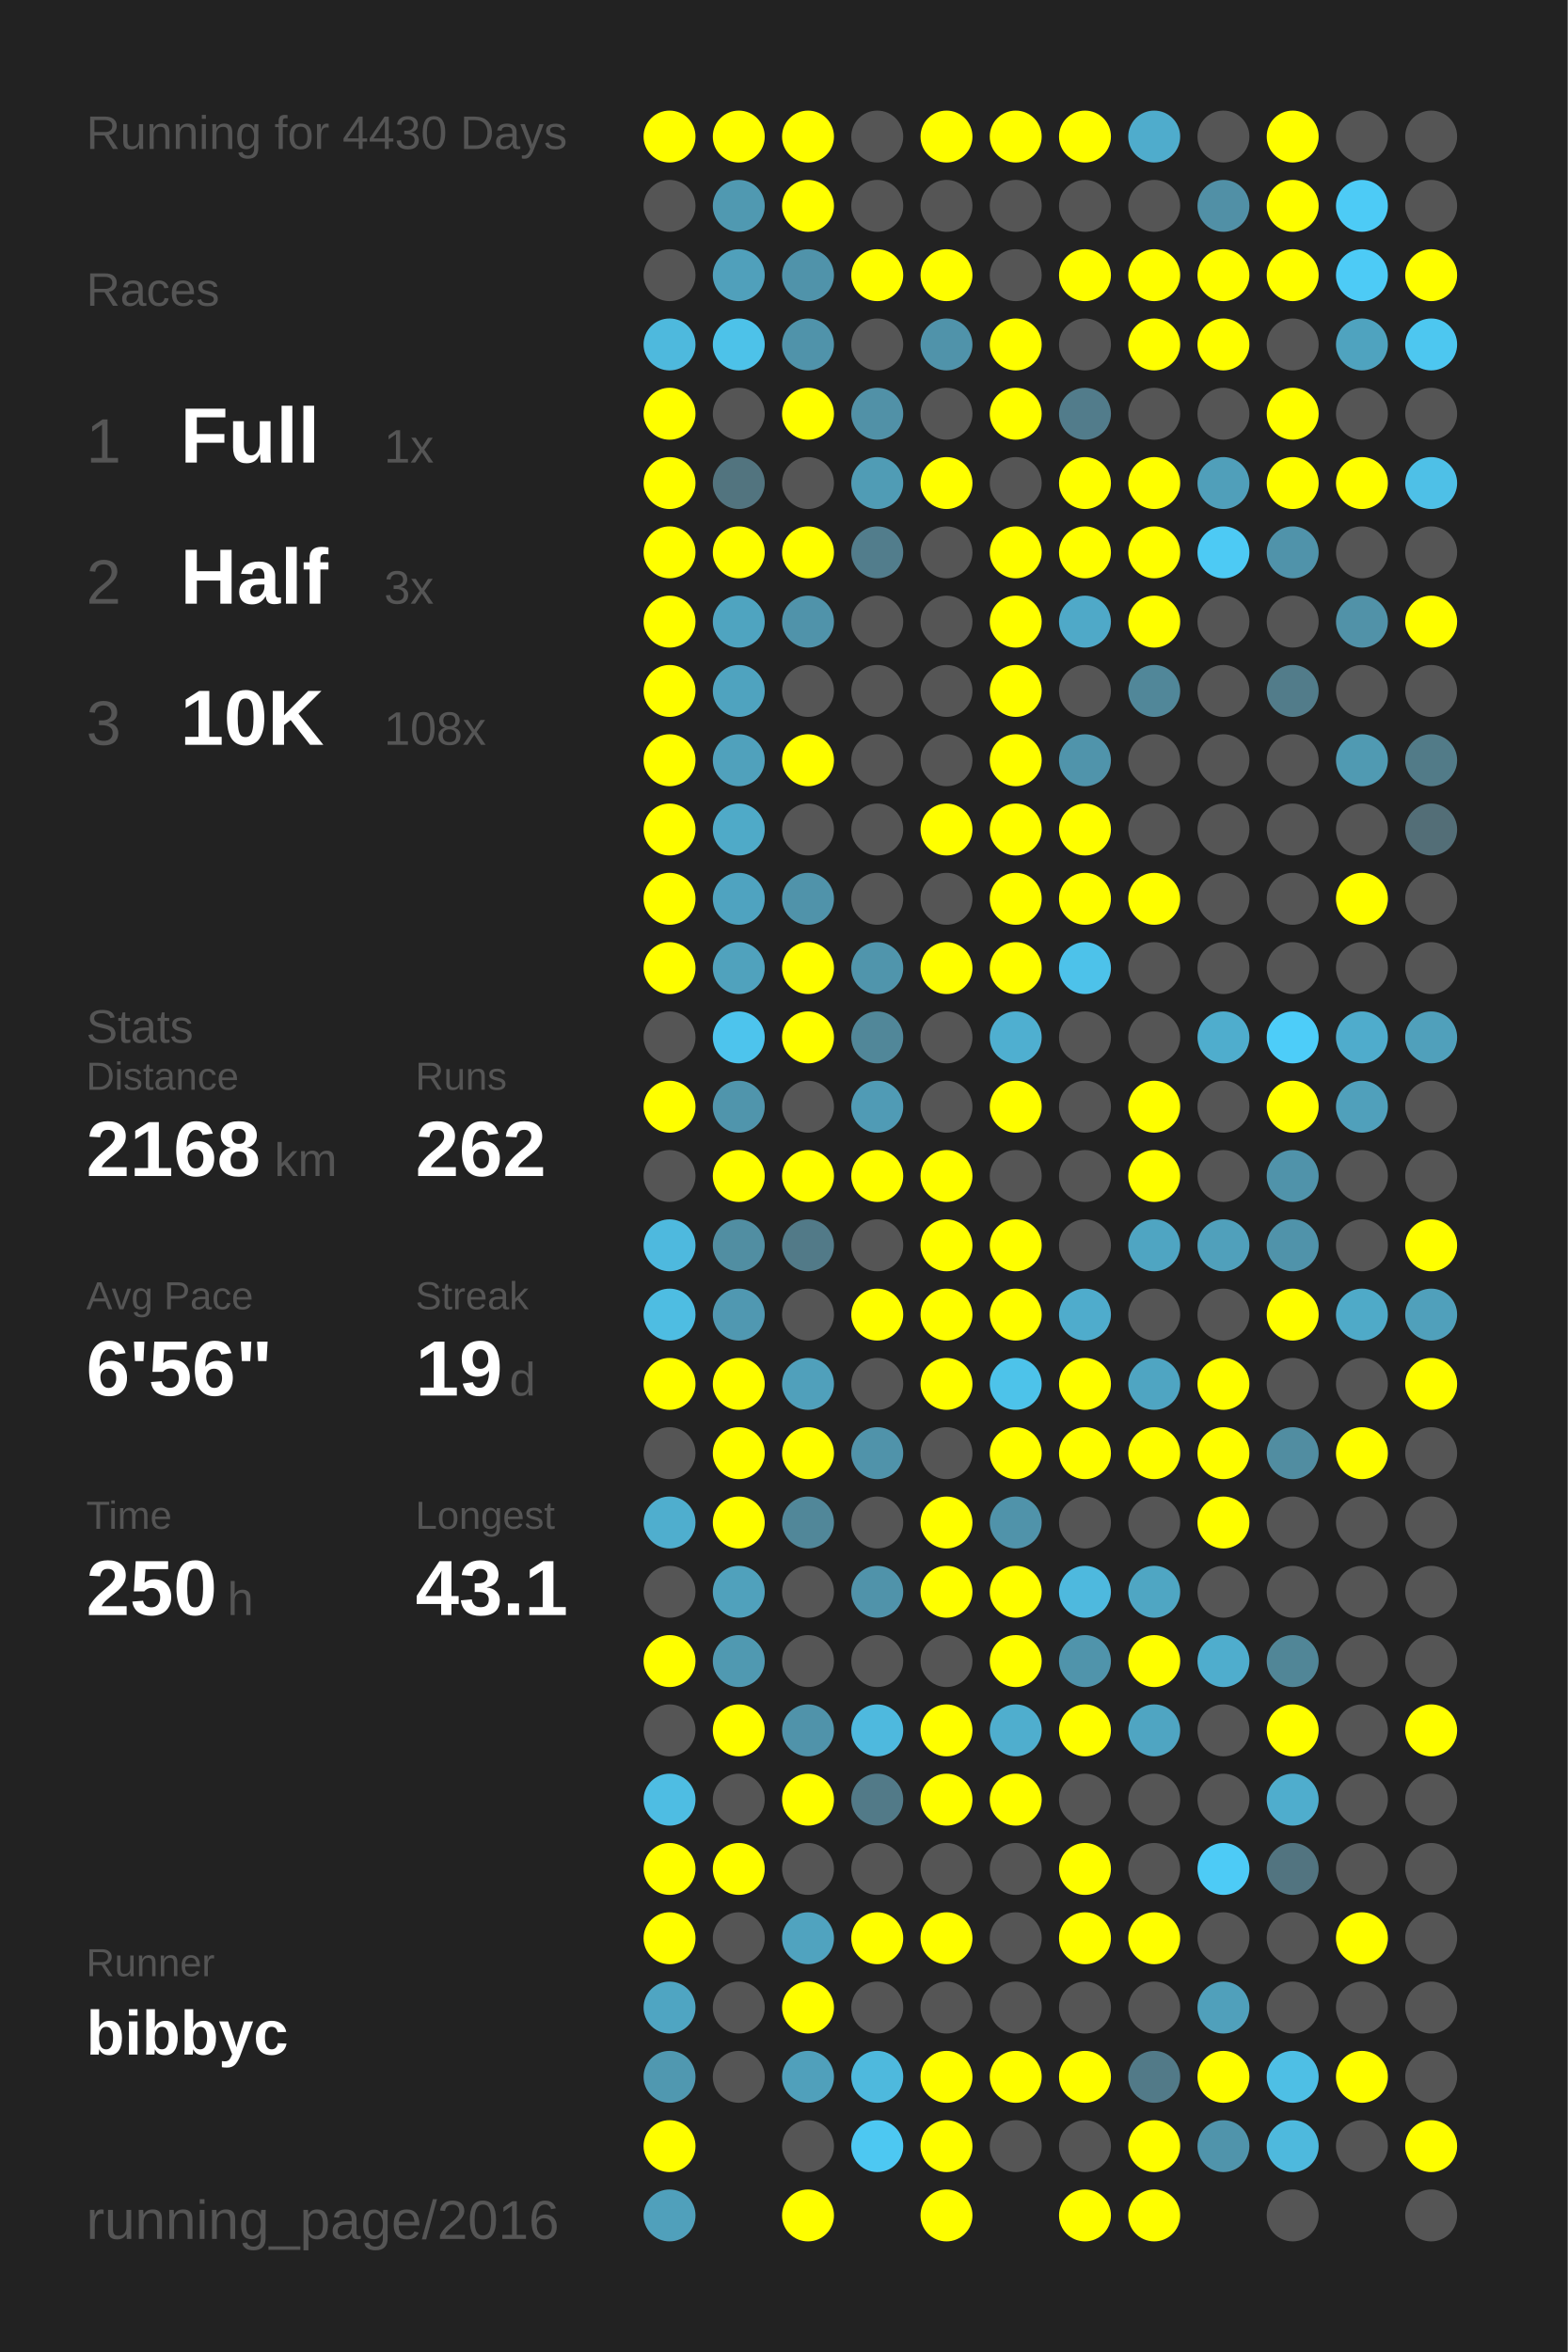
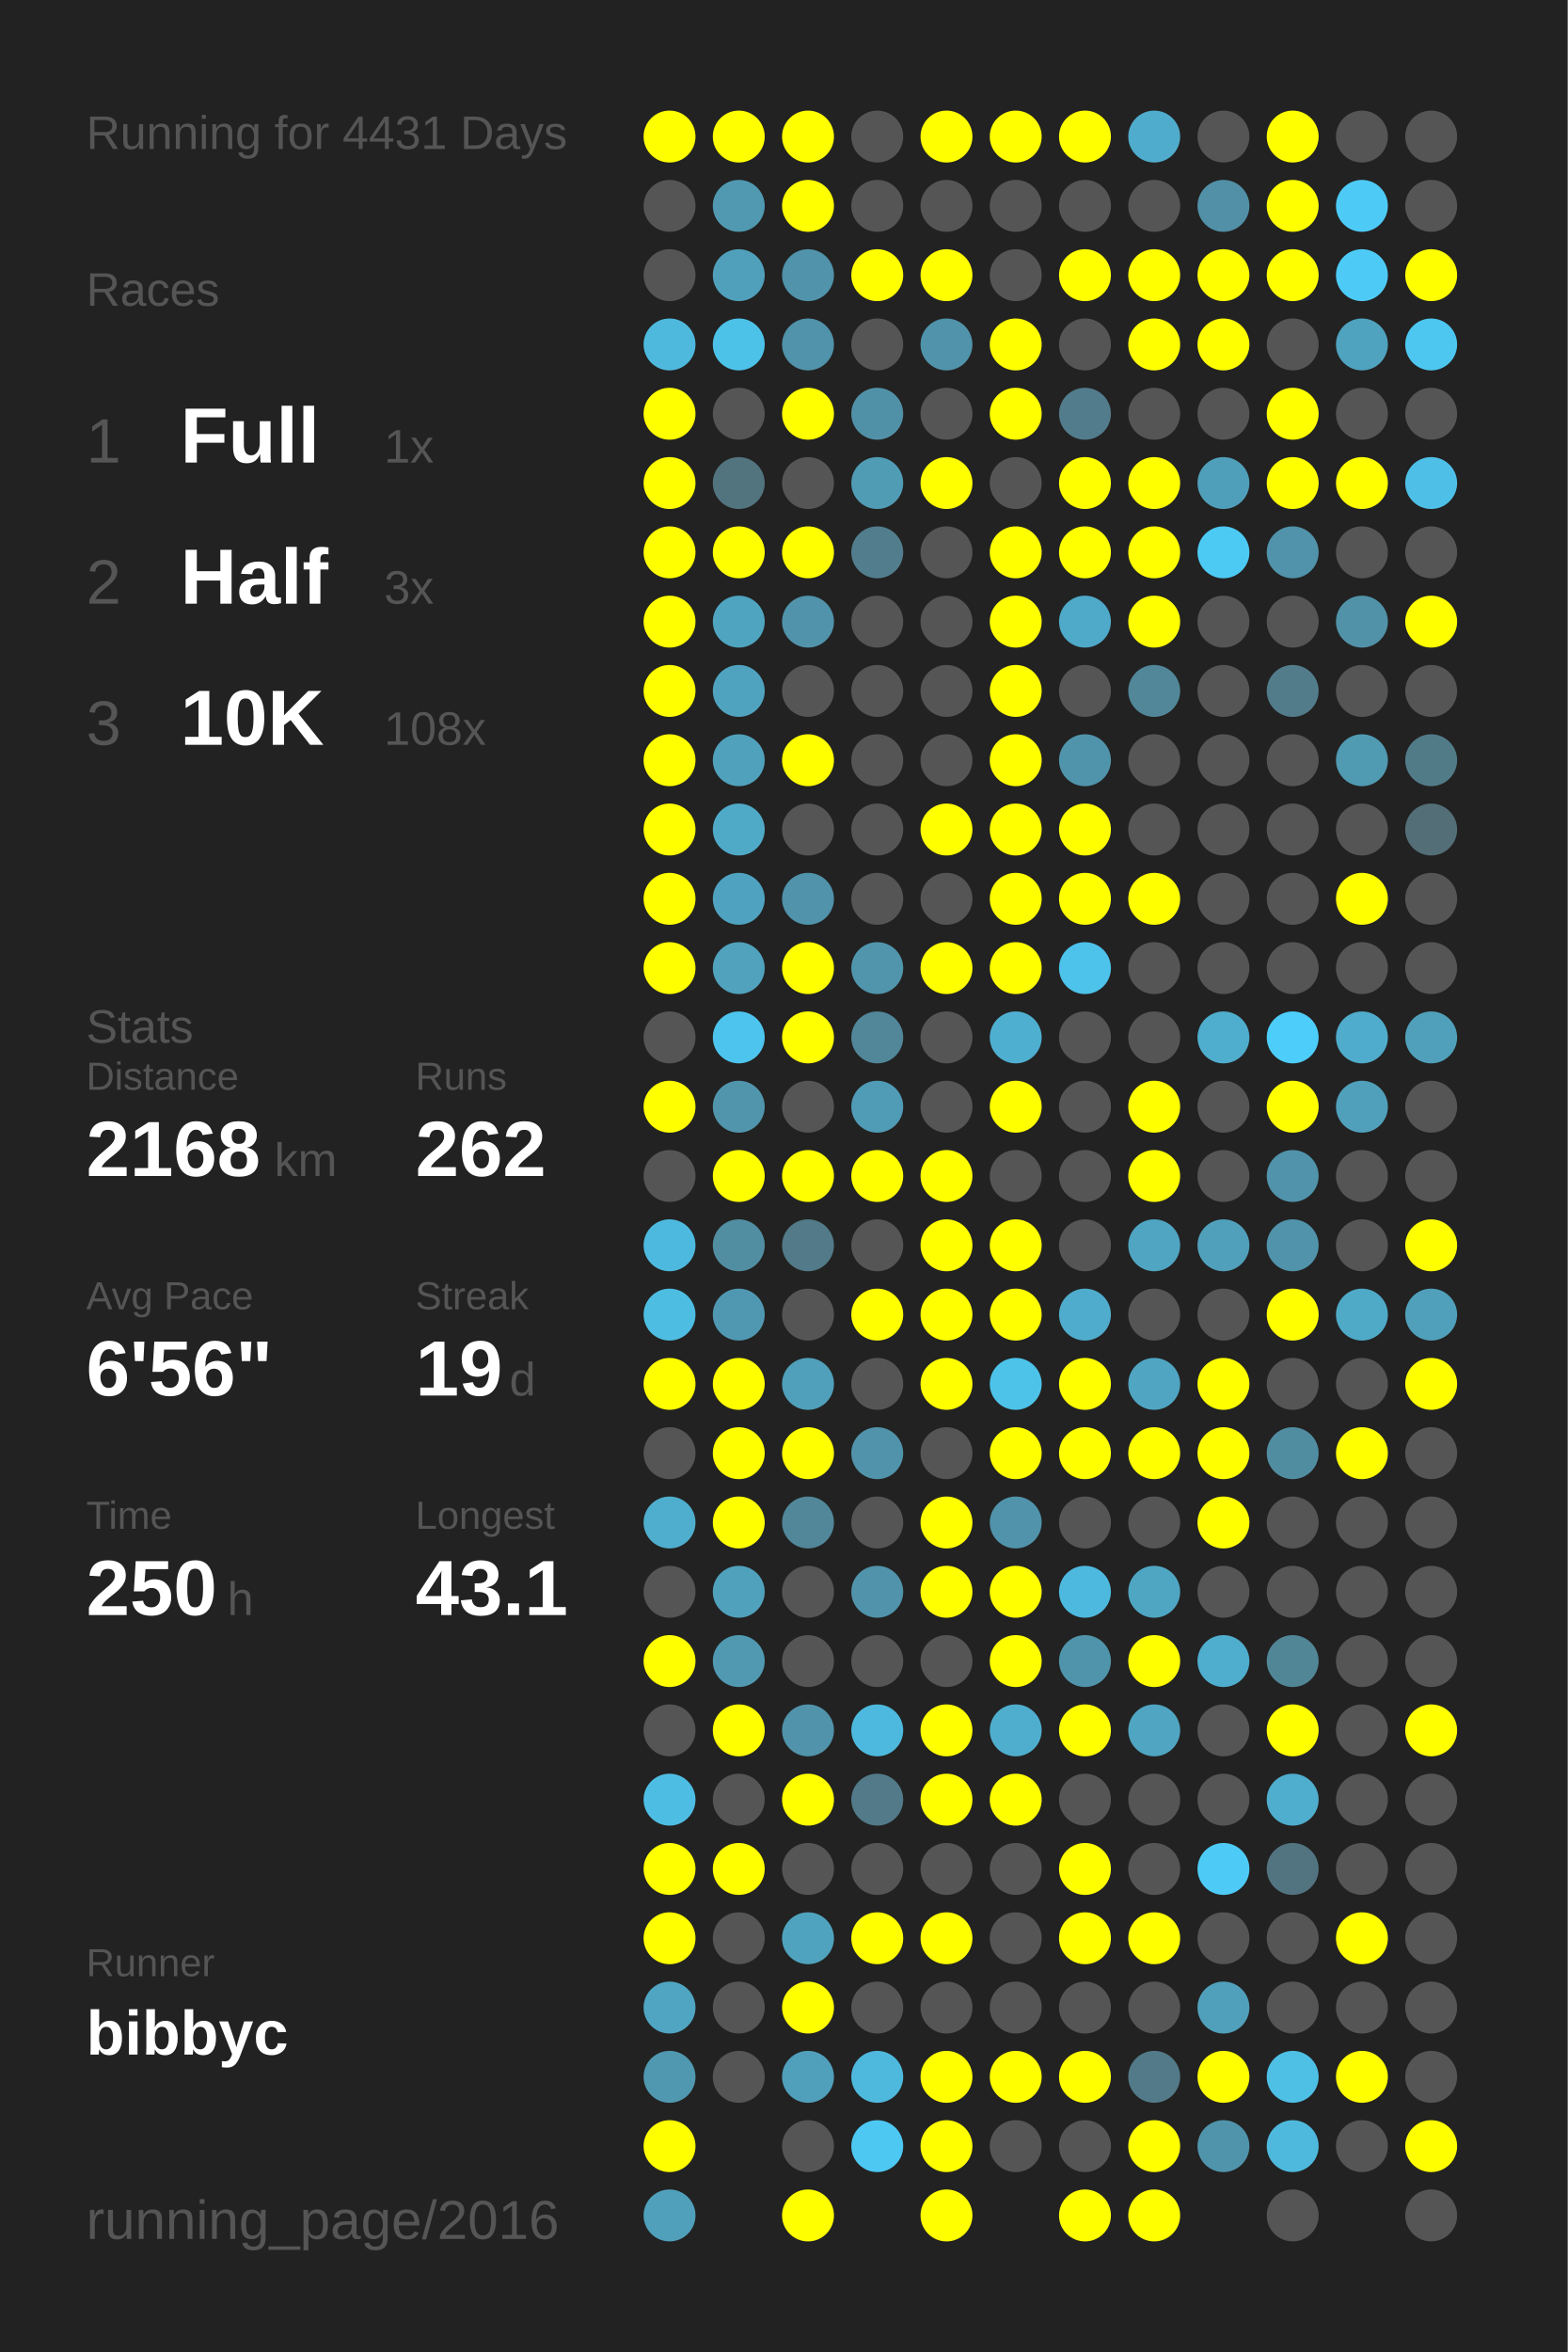
<svg xmlns="http://www.w3.org/2000/svg" baseProfile="full" height="300mm" version="1.1" viewBox="0,0,200,300" width="200mm">
  <defs />
  <rect fill="#222222" height="300" width="200" x="0" y="0" />
-   <text fill="#555555" style="font-size:6px; font-family:Arial;" x="11" y="19">Running for 4430 Days</text>
+   <text fill="#555555" style="font-size:6px; font-family:Arial;" x="11" y="19">Running for 4431 Days</text>
  <text fill="#555555" style="font-size:6px; font-family:Arial;" x="11" y="39">Races</text>
  <text fill="#555555" style="font-size:8px; font-family:Arial;" x="11" y="59">1</text>
  <text fill="#FFFFFF" style="font-size:10px; font-family:Arial; font-weight:bold;" x="23" y="59">Full</text>
  <text fill="#555555" style="font-size:6px; font-family:Arial;" x="49" y="59">1x</text>
  <text fill="#555555" style="font-size:8px; font-family:Arial;" x="11" y="77">2</text>
  <text fill="#FFFFFF" style="font-size:10px; font-family:Arial; font-weight:bold;" x="23" y="77">Half</text>
  <text fill="#555555" style="font-size:6px; font-family:Arial;" x="49" y="77">3x</text>
  <text fill="#555555" style="font-size:8px; font-family:Arial;" x="11" y="95">3</text>
  <text fill="#FFFFFF" style="font-size:10px; font-family:Arial; font-weight:bold;" x="23" y="95">10K</text>
  <text fill="#555555" style="font-size:6px; font-family:Arial;" x="49" y="95">108x</text>
  <text fill="#555555" style="font-size:6px; font-family:Arial;" x="11" y="133">Stats</text>
  <text fill="#555555" style="font-size:5px; font-family:Arial;" x="11" y="139">Distance</text>
  <text fill="#FFFFFF" style="font-size:10px; font-family:Arial; font-weight:bold;" x="11" y="150">2168</text>
  <text fill="#555555" style="font-size:6px; font-family:Arial;" x="35" y="150">km</text>
  <text fill="#555555" style="font-size:5px; font-family:Arial;" x="53" y="139">Runs</text>
  <text fill="#FFFFFF" style="font-size:10px; font-family:Arial; font-weight:bold;" x="53" y="150">262</text>
  <text fill="#555555" style="font-size:5px; font-family:Arial;" x="11" y="167">Avg Pace</text>
  <text fill="#FFFFFF" style="font-size:10px; font-family:Arial; font-weight:bold;" x="11" y="178">6'56"</text>
  <text fill="#555555" style="font-size:5px; font-family:Arial;" x="53" y="167">Streak</text>
  <text fill="#FFFFFF" style="font-size:10px; font-family:Arial; font-weight:bold;" x="53" y="178">19</text>
  <text fill="#555555" style="font-size:6px; font-family:Arial;" x="65" y="178">d</text>
  <text fill="#555555" style="font-size:5px; font-family:Arial;" x="11" y="195">Time</text>
  <text fill="#FFFFFF" style="font-size:10px; font-family:Arial; font-weight:bold;" x="11" y="206">250</text>
  <text fill="#555555" style="font-size:6px; font-family:Arial;" x="29" y="206">h</text>
  <text fill="#555555" style="font-size:5px; font-family:Arial;" x="53" y="195">Longest</text>
  <text fill="#FFFFFF" style="font-size:10px; font-family:Arial; font-weight:bold;" x="53" y="206">43.1</text>
  <text fill="#555555" style="font-size:5px; font-family:Arial;" x="11" y="252.065">Runner</text>
  <text fill="#FFFFFF" style="font-size:8px; font-family:Arial; font-weight:bold;" x="11" y="262.065">bibbyc</text>
  <text fill="#555555" style="font-size:7px; font-family:Arial;" x="11" y="285.581">running_page/2016</text>
  <circle cx="85.417" cy="17.419" fill="#FFFF00" r="3.312" />
  <circle cx="85.417" cy="26.258" fill="#555555" r="3.312" />
  <circle cx="85.417" cy="35.097" fill="#555555" r="3.312" />
  <circle cx="85.417" cy="43.935" fill="#4eb9dd" r="3.312" />
  <circle cx="85.417" cy="52.774" fill="#FFFF00" r="3.312" />
  <circle cx="85.417" cy="61.613" fill="#FFFF00" r="3.312" />
  <circle cx="85.417" cy="70.452" fill="#FFFF00" r="3.312" />
  <circle cx="85.417" cy="79.29" fill="#FFFF00" r="3.312" />
  <circle cx="85.417" cy="88.129" fill="#FFFF00" r="3.312" />
  <circle cx="85.417" cy="96.968" fill="#FFFF00" r="3.312" />
  <circle cx="85.417" cy="105.806" fill="#FFFF00" r="3.312" />
  <circle cx="85.417" cy="114.645" fill="#FFFF00" r="3.312" />
  <circle cx="85.417" cy="123.484" fill="#FFFF00" r="3.312" />
  <circle cx="85.417" cy="132.323" fill="#555555" r="3.312" />
  <circle cx="85.417" cy="141.161" fill="#FFFF00" r="3.312" />
  <circle cx="85.417" cy="150" fill="#555555" r="3.312" />
  <circle cx="85.417" cy="158.839" fill="#4eb9de" r="3.312" />
  <circle cx="85.417" cy="167.677" fill="#4ebde2" r="3.312" />
  <circle cx="85.417" cy="176.516" fill="#FFFF00" r="3.312" />
  <circle cx="85.417" cy="185.355" fill="#555555" r="3.312" />
  <circle cx="85.417" cy="194.194" fill="#4faece" r="3.312" />
  <circle cx="85.417" cy="203.032" fill="#555555" r="3.312" />
  <circle cx="85.417" cy="211.871" fill="#FFFF00" r="3.312" />
  <circle cx="85.417" cy="220.71" fill="#555555" r="3.312" />
  <circle cx="85.417" cy="229.548" fill="#4ebde3" r="3.312" />
  <circle cx="85.417" cy="238.387" fill="#FFFF00" r="3.312" />
  <circle cx="85.417" cy="247.226" fill="#FFFF00" r="3.312" />
  <circle cx="85.417" cy="256.065" fill="#4fa5c2" r="3.312" />
  <circle cx="85.417" cy="264.903" fill="#5098b0" r="3.312" />
  <circle cx="85.417" cy="273.742" fill="#FFFF00" r="3.312" />
  <circle cx="85.417" cy="282.581" fill="#50a0bb" r="3.312" />
  <circle cx="94.25" cy="17.419" fill="#FFFF00" r="3.312" />
  <circle cx="94.25" cy="26.258" fill="#5099b1" r="3.312" />
  <circle cx="94.25" cy="35.097" fill="#50a0bb" r="3.312" />
  <circle cx="94.25" cy="43.935" fill="#4dc2e9" r="3.312" />
  <circle cx="94.25" cy="52.774" fill="#555555" r="3.312" />
  <circle cx="94.25" cy="61.613" fill="#52747f" r="3.312" />
  <circle cx="94.25" cy="70.452" fill="#FFFF00" r="3.312" />
  <circle cx="94.25" cy="79.29" fill="#4fa4c0" r="3.312" />
  <circle cx="94.25" cy="88.129" fill="#4fa3bf" r="3.312" />
  <circle cx="94.25" cy="96.968" fill="#50a1bc" r="3.312" />
  <circle cx="94.25" cy="105.806" fill="#4faac8" r="3.312" />
  <circle cx="94.25" cy="114.645" fill="#4fa3c0" r="3.312" />
  <circle cx="94.25" cy="123.484" fill="#50a2bd" r="3.312" />
  <circle cx="94.25" cy="132.323" fill="#4dc4ed" r="3.312" />
  <circle cx="94.25" cy="141.161" fill="#5095ac" r="3.312" />
  <circle cx="94.25" cy="150" fill="#FFFF00" r="3.312" />
  <circle cx="94.25" cy="158.839" fill="#518ea2" r="3.312" />
  <circle cx="94.25" cy="167.677" fill="#5098b1" r="3.312" />
  <circle cx="94.25" cy="176.516" fill="#FFFF00" r="3.312" />
  <circle cx="94.25" cy="185.355" fill="#FFFF00" r="3.312" />
  <circle cx="94.25" cy="194.194" fill="#FFFF00" r="3.312" />
  <circle cx="94.25" cy="203.032" fill="#50a1bc" r="3.312" />
  <circle cx="94.25" cy="211.871" fill="#5099b1" r="3.312" />
  <circle cx="94.25" cy="220.71" fill="#FFFF00" r="3.312" />
  <circle cx="94.25" cy="229.548" fill="#555555" r="3.312" />
  <circle cx="94.25" cy="238.387" fill="#FFFF00" r="3.312" />
  <circle cx="94.25" cy="247.226" fill="#555555" r="3.312" />
  <circle cx="94.25" cy="256.065" fill="#555555" r="3.312" />
  <circle cx="94.25" cy="264.903" fill="#555555" r="3.312" />
  <circle cx="103.083" cy="17.419" fill="#FFFF00" r="3.312" />
  <circle cx="103.083" cy="26.258" fill="#FFFF00" r="3.312" />
  <circle cx="103.083" cy="35.097" fill="#5093aa" r="3.312" />
  <circle cx="103.083" cy="43.935" fill="#5093aa" r="3.312" />
  <circle cx="103.083" cy="52.774" fill="#FFFF00" r="3.312" />
  <circle cx="103.083" cy="61.613" fill="#555555" r="3.312" />
  <circle cx="103.083" cy="70.452" fill="#FFFF00" r="3.312" />
  <circle cx="103.083" cy="79.29" fill="#5093aa" r="3.312" />
  <circle cx="103.083" cy="88.129" fill="#555555" r="3.312" />
  <circle cx="103.083" cy="96.968" fill="#FFFF00" r="3.312" />
  <circle cx="103.083" cy="105.806" fill="#555555" r="3.312" />
  <circle cx="103.083" cy="114.645" fill="#5093aa" r="3.312" />
  <circle cx="103.083" cy="123.484" fill="#FFFF00" r="3.312" />
  <circle cx="103.083" cy="132.323" fill="#FFFF00" r="3.312" />
  <circle cx="103.083" cy="141.161" fill="#555555" r="3.312" />
  <circle cx="103.083" cy="150" fill="#FFFF00" r="3.312" />
  <circle cx="103.083" cy="158.839" fill="#527a88" r="3.312" />
  <circle cx="103.083" cy="167.677" fill="#555555" r="3.312" />
  <circle cx="103.083" cy="176.516" fill="#50a0bb" r="3.312" />
  <circle cx="103.083" cy="185.355" fill="#FFFF00" r="3.312" />
  <circle cx="103.083" cy="194.194" fill="#518799" r="3.312" />
  <circle cx="103.083" cy="203.032" fill="#555555" r="3.312" />
  <circle cx="103.083" cy="211.871" fill="#555555" r="3.312" />
  <circle cx="103.083" cy="220.71" fill="#5093aa" r="3.312" />
  <circle cx="103.083" cy="229.548" fill="#FFFF00" r="3.312" />
  <circle cx="103.083" cy="238.387" fill="#555555" r="3.312" />
  <circle cx="103.083" cy="247.226" fill="#50a3bf" r="3.312" />
  <circle cx="103.083" cy="256.065" fill="#FFFF00" r="3.312" />
  <circle cx="103.083" cy="264.903" fill="#50a0bb" r="3.312" />
  <circle cx="103.083" cy="273.742" fill="#555555" r="3.312" />
  <circle cx="103.083" cy="282.581" fill="#FFFF00" r="3.312" />
  <circle cx="111.917" cy="17.419" fill="#555555" r="3.312" />
  <circle cx="111.917" cy="26.258" fill="#555555" r="3.312" />
  <circle cx="111.917" cy="35.097" fill="#FFFF00" r="3.312" />
  <circle cx="111.917" cy="43.935" fill="#555555" r="3.312" />
  <circle cx="111.917" cy="52.774" fill="#5191a7" r="3.312" />
  <circle cx="111.917" cy="61.613" fill="#509cb5" r="3.312" />
  <circle cx="111.917" cy="70.452" fill="#527d8c" r="3.312" />
  <circle cx="111.917" cy="79.29" fill="#555555" r="3.312" />
  <circle cx="111.917" cy="88.129" fill="#555555" r="3.312" />
  <circle cx="111.917" cy="96.968" fill="#555555" r="3.312" />
  <circle cx="111.917" cy="105.806" fill="#555555" r="3.312" />
  <circle cx="111.917" cy="114.645" fill="#555555" r="3.312" />
  <circle cx="111.917" cy="123.484" fill="#5095ac" r="3.312" />
  <circle cx="111.917" cy="132.323" fill="#518799" r="3.312" />
  <circle cx="111.917" cy="141.161" fill="#509bb5" r="3.312" />
  <circle cx="111.917" cy="150" fill="#FFFF00" r="3.312" />
  <circle cx="111.917" cy="158.839" fill="#555555" r="3.312" />
  <circle cx="111.917" cy="167.677" fill="#FFFF00" r="3.312" />
  <circle cx="111.917" cy="176.516" fill="#555555" r="3.312" />
  <circle cx="111.917" cy="185.355" fill="#5093aa" r="3.312" />
  <circle cx="111.917" cy="194.194" fill="#555555" r="3.312" />
  <circle cx="111.917" cy="203.032" fill="#5093aa" r="3.312" />
  <circle cx="111.917" cy="211.871" fill="#555555" r="3.312" />
  <circle cx="111.917" cy="220.71" fill="#4eb9de" r="3.312" />
  <circle cx="111.917" cy="229.548" fill="#527a88" r="3.312" />
  <circle cx="111.917" cy="238.387" fill="#555555" r="3.312" />
  <circle cx="111.917" cy="247.226" fill="#FFFF00" r="3.312" />
  <circle cx="111.917" cy="256.065" fill="#555555" r="3.312" />
  <circle cx="111.917" cy="264.903" fill="#4eb9dd" r="3.312" />
  <circle cx="111.917" cy="273.742" fill="#4dc8f2" r="3.312" />
  <circle cx="120.75" cy="17.419" fill="#FFFF00" r="3.312" />
  <circle cx="120.75" cy="26.258" fill="#555555" r="3.312" />
  <circle cx="120.75" cy="35.097" fill="#FFFF00" r="3.312" />
  <circle cx="120.75" cy="43.935" fill="#5093aa" r="3.312" />
  <circle cx="120.75" cy="52.774" fill="#555555" r="3.312" />
  <circle cx="120.75" cy="61.613" fill="#FFFF00" r="3.312" />
  <circle cx="120.75" cy="70.452" fill="#555555" r="3.312" />
  <circle cx="120.75" cy="79.29" fill="#555555" r="3.312" />
  <circle cx="120.75" cy="88.129" fill="#555555" r="3.312" />
  <circle cx="120.75" cy="96.968" fill="#555555" r="3.312" />
  <circle cx="120.75" cy="105.806" fill="#FFFF00" r="3.312" />
  <circle cx="120.75" cy="114.645" fill="#555555" r="3.312" />
  <circle cx="120.75" cy="123.484" fill="#FFFF00" r="3.312" />
  <circle cx="120.75" cy="132.323" fill="#555555" r="3.312" />
  <circle cx="120.75" cy="141.161" fill="#555555" r="3.312" />
  <circle cx="120.75" cy="150" fill="#FFFF00" r="3.312" />
  <circle cx="120.75" cy="158.839" fill="#FFFF00" r="3.312" />
  <circle cx="120.75" cy="167.677" fill="#FFFF00" r="3.312" />
  <circle cx="120.75" cy="176.516" fill="#FFFF00" r="3.312" />
  <circle cx="120.75" cy="185.355" fill="#555555" r="3.312" />
  <circle cx="120.75" cy="194.194" fill="#FFFF00" r="3.312" />
  <circle cx="120.75" cy="203.032" fill="#FFFF00" r="3.312" />
  <circle cx="120.75" cy="211.871" fill="#555555" r="3.312" />
  <circle cx="120.75" cy="220.71" fill="#FFFF00" r="3.312" />
  <circle cx="120.75" cy="229.548" fill="#FFFF00" r="3.312" />
  <circle cx="120.75" cy="238.387" fill="#555555" r="3.312" />
  <circle cx="120.75" cy="247.226" fill="#FFFF00" r="3.312" />
  <circle cx="120.75" cy="256.065" fill="#555555" r="3.312" />
  <circle cx="120.75" cy="264.903" fill="#FFFF00" r="3.312" />
  <circle cx="120.75" cy="273.742" fill="#FFFF00" r="3.312" />
  <circle cx="120.75" cy="282.581" fill="#FFFF00" r="3.312" />
  <circle cx="129.583" cy="17.419" fill="#FFFF00" r="3.312" />
  <circle cx="129.583" cy="26.258" fill="#555555" r="3.312" />
  <circle cx="129.583" cy="35.097" fill="#555555" r="3.312" />
  <circle cx="129.583" cy="43.935" fill="#FFFF00" r="3.312" />
  <circle cx="129.583" cy="52.774" fill="#FFFF00" r="3.312" />
  <circle cx="129.583" cy="61.613" fill="#555555" r="3.312" />
  <circle cx="129.583" cy="70.452" fill="#FFFF00" r="3.312" />
  <circle cx="129.583" cy="79.29" fill="#FFFF00" r="3.312" />
  <circle cx="129.583" cy="88.129" fill="#FFFF00" r="3.312" />
  <circle cx="129.583" cy="96.968" fill="#FFFF00" r="3.312" />
  <circle cx="129.583" cy="105.806" fill="#FFFF00" r="3.312" />
  <circle cx="129.583" cy="114.645" fill="#FFFF00" r="3.312" />
  <circle cx="129.583" cy="123.484" fill="#FFFF00" r="3.312" />
  <circle cx="129.583" cy="132.323" fill="#4fafd0" r="3.312" />
  <circle cx="129.583" cy="141.161" fill="#FFFF00" r="3.312" />
  <circle cx="129.583" cy="150" fill="#555555" r="3.312" />
  <circle cx="129.583" cy="158.839" fill="#FFFF00" r="3.312" />
  <circle cx="129.583" cy="167.677" fill="#FFFF00" r="3.312" />
  <circle cx="129.583" cy="176.516" fill="#4dc3ea" r="3.312" />
  <circle cx="129.583" cy="185.355" fill="#FFFF00" r="3.312" />
  <circle cx="129.583" cy="194.194" fill="#5093aa" r="3.312" />
  <circle cx="129.583" cy="203.032" fill="#FFFF00" r="3.312" />
  <circle cx="129.583" cy="211.871" fill="#FFFF00" r="3.312" />
  <circle cx="129.583" cy="220.71" fill="#4faece" r="3.312" />
  <circle cx="129.583" cy="229.548" fill="#FFFF00" r="3.312" />
  <circle cx="129.583" cy="238.387" fill="#555555" r="3.312" />
  <circle cx="129.583" cy="247.226" fill="#555555" r="3.312" />
  <circle cx="129.583" cy="256.065" fill="#555555" r="3.312" />
  <circle cx="129.583" cy="264.903" fill="#FFFF00" r="3.312" />
  <circle cx="129.583" cy="273.742" fill="#555555" r="3.312" />
  <circle cx="138.417" cy="17.419" fill="#FFFF00" r="3.312" />
  <circle cx="138.417" cy="26.258" fill="#555555" r="3.312" />
  <circle cx="138.417" cy="35.097" fill="#FFFF00" r="3.312" />
  <circle cx="138.417" cy="43.935" fill="#555555" r="3.312" />
  <circle cx="138.417" cy="52.774" fill="#527c8b" r="3.312" />
  <circle cx="138.417" cy="61.613" fill="#FFFF00" r="3.312" />
  <circle cx="138.417" cy="70.452" fill="#FFFF00" r="3.312" />
  <circle cx="138.417" cy="79.29" fill="#4fa9c8" r="3.312" />
  <circle cx="138.417" cy="88.129" fill="#555555" r="3.312" />
  <circle cx="138.417" cy="96.968" fill="#5094ab" r="3.312" />
  <circle cx="138.417" cy="105.806" fill="#FFFF00" r="3.312" />
  <circle cx="138.417" cy="114.645" fill="#FFFF00" r="3.312" />
  <circle cx="138.417" cy="123.484" fill="#4dc2ea" r="3.312" />
  <circle cx="138.417" cy="132.323" fill="#555555" r="3.312" />
  <circle cx="138.417" cy="141.161" fill="#555555" r="3.312" />
  <circle cx="138.417" cy="150" fill="#555555" r="3.312" />
  <circle cx="138.417" cy="158.839" fill="#555555" r="3.312" />
  <circle cx="138.417" cy="167.677" fill="#4faccc" r="3.312" />
  <circle cx="138.417" cy="176.516" fill="#FFFF00" r="3.312" />
  <circle cx="138.417" cy="185.355" fill="#FFFF00" r="3.312" />
  <circle cx="138.417" cy="194.194" fill="#555555" r="3.312" />
  <circle cx="138.417" cy="203.032" fill="#4eb9de" r="3.312" />
  <circle cx="138.417" cy="211.871" fill="#5094ab" r="3.312" />
  <circle cx="138.417" cy="220.71" fill="#FFFF00" r="3.312" />
  <circle cx="138.417" cy="229.548" fill="#555555" r="3.312" />
  <circle cx="138.417" cy="238.387" fill="#FFFF00" r="3.312" />
  <circle cx="138.417" cy="247.226" fill="#FFFF00" r="3.312" />
  <circle cx="138.417" cy="256.065" fill="#555555" r="3.312" />
  <circle cx="138.417" cy="264.903" fill="#FFFF00" r="3.312" />
  <circle cx="138.417" cy="273.742" fill="#555555" r="3.312" />
  <circle cx="138.417" cy="282.581" fill="#FFFF00" r="3.312" />
  <circle cx="147.25" cy="17.419" fill="#4faccc" r="3.312" />
  <circle cx="147.25" cy="26.258" fill="#555555" r="3.312" />
  <circle cx="147.25" cy="35.097" fill="#FFFF00" r="3.312" />
  <circle cx="147.25" cy="43.935" fill="#FFFF00" r="3.312" />
  <circle cx="147.25" cy="52.774" fill="#555555" r="3.312" />
  <circle cx="147.25" cy="61.613" fill="#FFFF00" r="3.312" />
  <circle cx="147.25" cy="70.452" fill="#FFFF00" r="3.312" />
  <circle cx="147.25" cy="79.29" fill="#FFFF00" r="3.312" />
  <circle cx="147.25" cy="88.129" fill="#518799" r="3.312" />
  <circle cx="147.25" cy="96.968" fill="#555555" r="3.312" />
  <circle cx="147.25" cy="105.806" fill="#555555" r="3.312" />
  <circle cx="147.25" cy="114.645" fill="#FFFF00" r="3.312" />
  <circle cx="147.25" cy="123.484" fill="#555555" r="3.312" />
  <circle cx="147.25" cy="132.323" fill="#555555" r="3.312" />
  <circle cx="147.25" cy="141.161" fill="#FFFF00" r="3.312" />
  <circle cx="147.25" cy="150" fill="#FFFF00" r="3.312" />
  <circle cx="147.25" cy="158.839" fill="#4fa5c2" r="3.312" />
  <circle cx="147.25" cy="167.677" fill="#555555" r="3.312" />
  <circle cx="147.25" cy="176.516" fill="#4fa5c2" r="3.312" />
  <circle cx="147.25" cy="185.355" fill="#FFFF00" r="3.312" />
  <circle cx="147.25" cy="194.194" fill="#555555" r="3.312" />
  <circle cx="147.25" cy="203.032" fill="#4fa6c3" r="3.312" />
  <circle cx="147.25" cy="211.871" fill="#FFFF00" r="3.312" />
  <circle cx="147.25" cy="220.71" fill="#4fa5c2" r="3.312" />
  <circle cx="147.25" cy="229.548" fill="#555555" r="3.312" />
  <circle cx="147.25" cy="238.387" fill="#555555" r="3.312" />
  <circle cx="147.25" cy="247.226" fill="#FFFF00" r="3.312" />
  <circle cx="147.25" cy="256.065" fill="#555555" r="3.312" />
  <circle cx="147.25" cy="264.903" fill="#527a88" r="3.312" />
  <circle cx="147.25" cy="273.742" fill="#FFFF00" r="3.312" />
  <circle cx="147.25" cy="282.581" fill="#FFFF00" r="3.312" />
  <circle cx="156.083" cy="17.419" fill="#555555" r="3.312" />
  <circle cx="156.083" cy="26.258" fill="#5190a6" r="3.312" />
  <circle cx="156.083" cy="35.097" fill="#FFFF00" r="3.312" />
  <circle cx="156.083" cy="43.935" fill="#FFFF00" r="3.312" />
  <circle cx="156.083" cy="52.774" fill="#555555" r="3.312" />
  <circle cx="156.083" cy="61.613" fill="#509fba" r="3.312" />
  <circle cx="156.083" cy="70.452" fill="#4dcaf4" r="3.312" />
  <circle cx="156.083" cy="79.29" fill="#555555" r="3.312" />
  <circle cx="156.083" cy="88.129" fill="#555555" r="3.312" />
  <circle cx="156.083" cy="96.968" fill="#555555" r="3.312" />
  <circle cx="156.083" cy="105.806" fill="#555555" r="3.312" />
  <circle cx="156.083" cy="114.645" fill="#555555" r="3.312" />
  <circle cx="156.083" cy="123.484" fill="#555555" r="3.312" />
  <circle cx="156.083" cy="132.323" fill="#4fadcd" r="3.312" />
  <circle cx="156.083" cy="141.161" fill="#555555" r="3.312" />
  <circle cx="156.083" cy="150" fill="#555555" r="3.312" />
  <circle cx="156.083" cy="158.839" fill="#50a0bb" r="3.312" />
  <circle cx="156.083" cy="167.677" fill="#555555" r="3.312" />
  <circle cx="156.083" cy="176.516" fill="#FFFF00" r="3.312" />
  <circle cx="156.083" cy="185.355" fill="#FFFF00" r="3.312" />
  <circle cx="156.083" cy="194.194" fill="#FFFF00" r="3.312" />
  <circle cx="156.083" cy="203.032" fill="#555555" r="3.312" />
  <circle cx="156.083" cy="211.871" fill="#4fadcd" r="3.312" />
  <circle cx="156.083" cy="220.71" fill="#555555" r="3.312" />
  <circle cx="156.083" cy="229.548" fill="#555555" r="3.312" />
  <circle cx="156.083" cy="238.387" fill="#4dcbf6" r="3.312" />
  <circle cx="156.083" cy="247.226" fill="#555555" r="3.312" />
  <circle cx="156.083" cy="256.065" fill="#50a0bb" r="3.312" />
  <circle cx="156.083" cy="264.903" fill="#FFFF00" r="3.312" />
  <circle cx="156.083" cy="273.742" fill="#5094ab" r="3.312" />
  <circle cx="164.917" cy="17.419" fill="#FFFF00" r="3.312" />
  <circle cx="164.917" cy="26.258" fill="#FFFF00" r="3.312" />
  <circle cx="164.917" cy="35.097" fill="#FFFF00" r="3.312" />
  <circle cx="164.917" cy="43.935" fill="#555555" r="3.312" />
  <circle cx="164.917" cy="52.774" fill="#FFFF00" r="3.312" />
  <circle cx="164.917" cy="61.613" fill="#FFFF00" r="3.312" />
  <circle cx="164.917" cy="70.452" fill="#5093aa" r="3.312" />
  <circle cx="164.917" cy="79.29" fill="#555555" r="3.312" />
  <circle cx="164.917" cy="88.129" fill="#527c8a" r="3.312" />
  <circle cx="164.917" cy="96.968" fill="#555555" r="3.312" />
  <circle cx="164.917" cy="105.806" fill="#555555" r="3.312" />
  <circle cx="164.917" cy="114.645" fill="#555555" r="3.312" />
  <circle cx="164.917" cy="123.484" fill="#555555" r="3.312" />
  <circle cx="164.917" cy="132.323" fill="#4dcdf9" r="3.312" />
  <circle cx="164.917" cy="141.161" fill="#FFFF00" r="3.312" />
  <circle cx="164.917" cy="150" fill="#5093aa" r="3.312" />
  <circle cx="164.917" cy="158.839" fill="#5093aa" r="3.312" />
  <circle cx="164.917" cy="167.677" fill="#FFFF00" r="3.312" />
  <circle cx="164.917" cy="176.516" fill="#555555" r="3.312" />
  <circle cx="164.917" cy="185.355" fill="#518da1" r="3.312" />
  <circle cx="164.917" cy="194.194" fill="#555555" r="3.312" />
  <circle cx="164.917" cy="203.032" fill="#555555" r="3.312" />
  <circle cx="164.917" cy="211.871" fill="#518697" r="3.312" />
  <circle cx="164.917" cy="220.71" fill="#FFFF00" r="3.312" />
  <circle cx="164.917" cy="229.548" fill="#4fadcd" r="3.312" />
  <circle cx="164.917" cy="238.387" fill="#527480" r="3.312" />
  <circle cx="164.917" cy="247.226" fill="#555555" r="3.312" />
  <circle cx="164.917" cy="256.065" fill="#555555" r="3.312" />
  <circle cx="164.917" cy="264.903" fill="#4ebfe5" r="3.312" />
  <circle cx="164.917" cy="273.742" fill="#4eb9dd" r="3.312" />
  <circle cx="164.917" cy="282.581" fill="#555555" r="3.312" />
  <circle cx="173.75" cy="17.419" fill="#555555" r="3.312" />
  <circle cx="173.75" cy="26.258" fill="#4dcbf6" r="3.312" />
  <circle cx="173.75" cy="35.097" fill="#4dcbf6" r="3.312" />
  <circle cx="173.75" cy="43.935" fill="#4fa3bf" r="3.312" />
  <circle cx="173.75" cy="52.774" fill="#555555" r="3.312" />
  <circle cx="173.75" cy="61.613" fill="#FFFF00" r="3.312" />
  <circle cx="173.75" cy="70.452" fill="#555555" r="3.312" />
  <circle cx="173.75" cy="79.29" fill="#5192a8" r="3.312" />
  <circle cx="173.75" cy="88.129" fill="#555555" r="3.312" />
  <circle cx="173.75" cy="96.968" fill="#509ab2" r="3.312" />
  <circle cx="173.75" cy="105.806" fill="#555555" r="3.312" />
  <circle cx="173.75" cy="114.645" fill="#FFFF00" r="3.312" />
  <circle cx="173.75" cy="123.484" fill="#555555" r="3.312" />
  <circle cx="173.75" cy="132.323" fill="#4faccc" r="3.312" />
  <circle cx="173.75" cy="141.161" fill="#50a0bb" r="3.312" />
  <circle cx="173.75" cy="150" fill="#555555" r="3.312" />
  <circle cx="173.75" cy="158.839" fill="#555555" r="3.312" />
  <circle cx="173.75" cy="167.677" fill="#4faac8" r="3.312" />
  <circle cx="173.75" cy="176.516" fill="#555555" r="3.312" />
  <circle cx="173.75" cy="185.355" fill="#FFFF00" r="3.312" />
  <circle cx="173.75" cy="194.194" fill="#555555" r="3.312" />
  <circle cx="173.75" cy="203.032" fill="#555555" r="3.312" />
  <circle cx="173.75" cy="211.871" fill="#555555" r="3.312" />
  <circle cx="173.75" cy="220.71" fill="#555555" r="3.312" />
  <circle cx="173.75" cy="229.548" fill="#555555" r="3.312" />
  <circle cx="173.75" cy="238.387" fill="#555555" r="3.312" />
  <circle cx="173.75" cy="247.226" fill="#FFFF00" r="3.312" />
  <circle cx="173.75" cy="256.065" fill="#555555" r="3.312" />
  <circle cx="173.75" cy="264.903" fill="#FFFF00" r="3.312" />
  <circle cx="173.75" cy="273.742" fill="#555555" r="3.312" />
  <circle cx="182.583" cy="17.419" fill="#555555" r="3.312" />
  <circle cx="182.583" cy="26.258" fill="#555555" r="3.312" />
  <circle cx="182.583" cy="35.097" fill="#FFFF00" r="3.312" />
  <circle cx="182.583" cy="43.935" fill="#4dc7f0" r="3.312" />
  <circle cx="182.583" cy="52.774" fill="#555555" r="3.312" />
  <circle cx="182.583" cy="61.613" fill="#4ec0e7" r="3.312" />
  <circle cx="182.583" cy="70.452" fill="#555555" r="3.312" />
  <circle cx="182.583" cy="79.29" fill="#FFFF00" r="3.312" />
  <circle cx="182.583" cy="88.129" fill="#555555" r="3.312" />
  <circle cx="182.583" cy="96.968" fill="#527b88" r="3.312" />
  <circle cx="182.583" cy="105.806" fill="#536e77" r="3.312" />
  <circle cx="182.583" cy="114.645" fill="#555555" r="3.312" />
  <circle cx="182.583" cy="123.484" fill="#555555" r="3.312" />
  <circle cx="182.583" cy="132.323" fill="#50a0bb" r="3.312" />
  <circle cx="182.583" cy="141.161" fill="#555555" r="3.312" />
  <circle cx="182.583" cy="150" fill="#555555" r="3.312" />
  <circle cx="182.583" cy="158.839" fill="#FFFF00" r="3.312" />
  <circle cx="182.583" cy="167.677" fill="#50a0bb" r="3.312" />
  <circle cx="182.583" cy="176.516" fill="#FFFF00" r="3.312" />
  <circle cx="182.583" cy="185.355" fill="#555555" r="3.312" />
  <circle cx="182.583" cy="194.194" fill="#555555" r="3.312" />
  <circle cx="182.583" cy="203.032" fill="#555555" r="3.312" />
  <circle cx="182.583" cy="211.871" fill="#555555" r="3.312" />
  <circle cx="182.583" cy="220.71" fill="#FFFF00" r="3.312" />
  <circle cx="182.583" cy="229.548" fill="#555555" r="3.312" />
  <circle cx="182.583" cy="238.387" fill="#555555" r="3.312" />
  <circle cx="182.583" cy="247.226" fill="#555555" r="3.312" />
  <circle cx="182.583" cy="256.065" fill="#555555" r="3.312" />
  <circle cx="182.583" cy="264.903" fill="#555555" r="3.312" />
  <circle cx="182.583" cy="273.742" fill="#FFFF00" r="3.312" />
  <circle cx="182.583" cy="282.581" fill="#555555" r="3.312" />
</svg>
